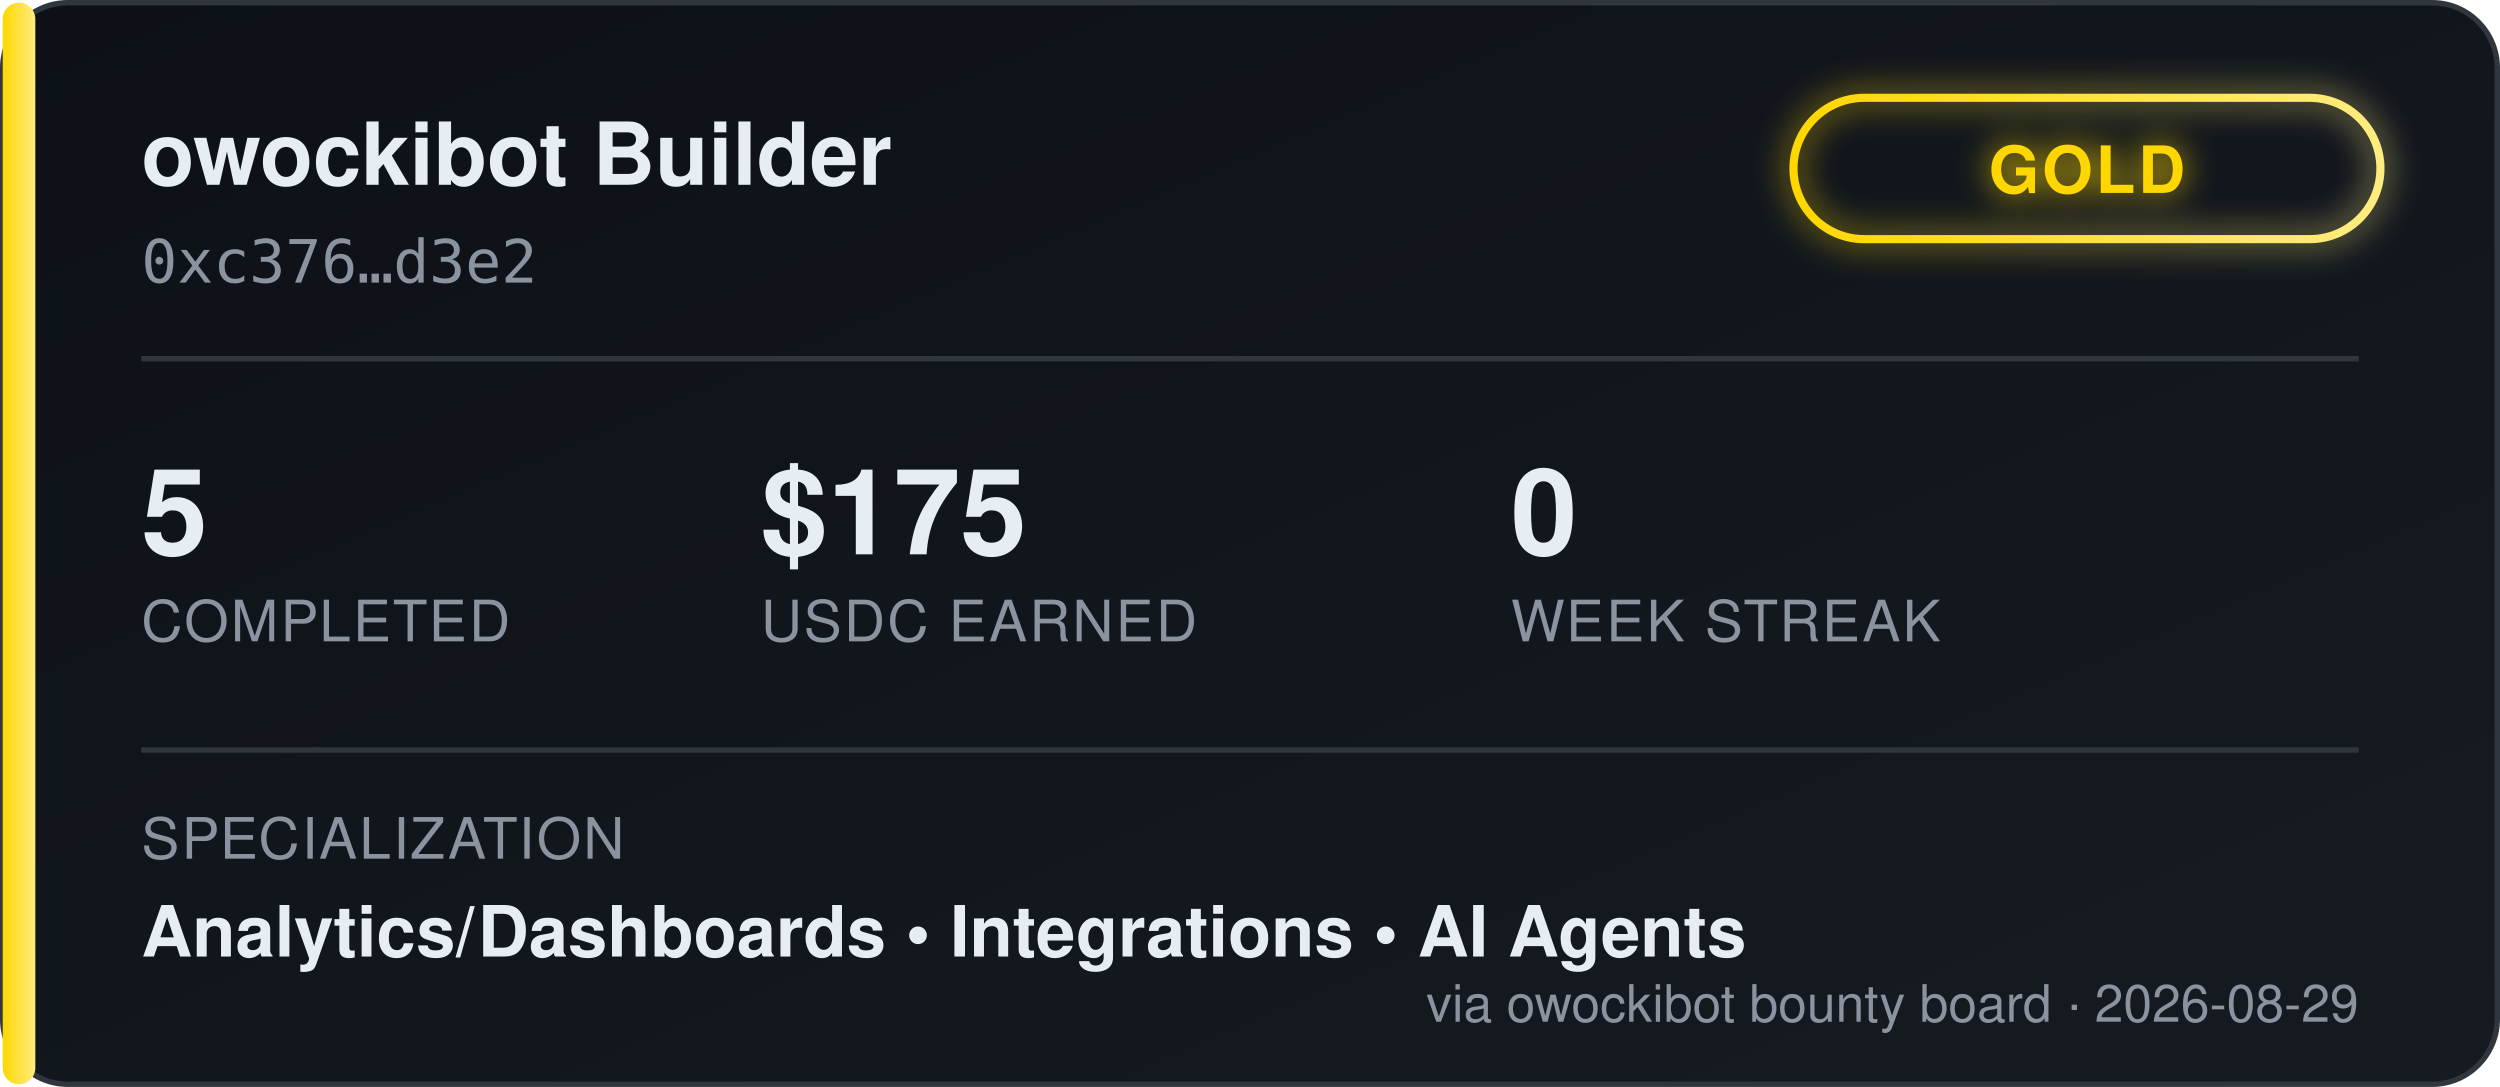
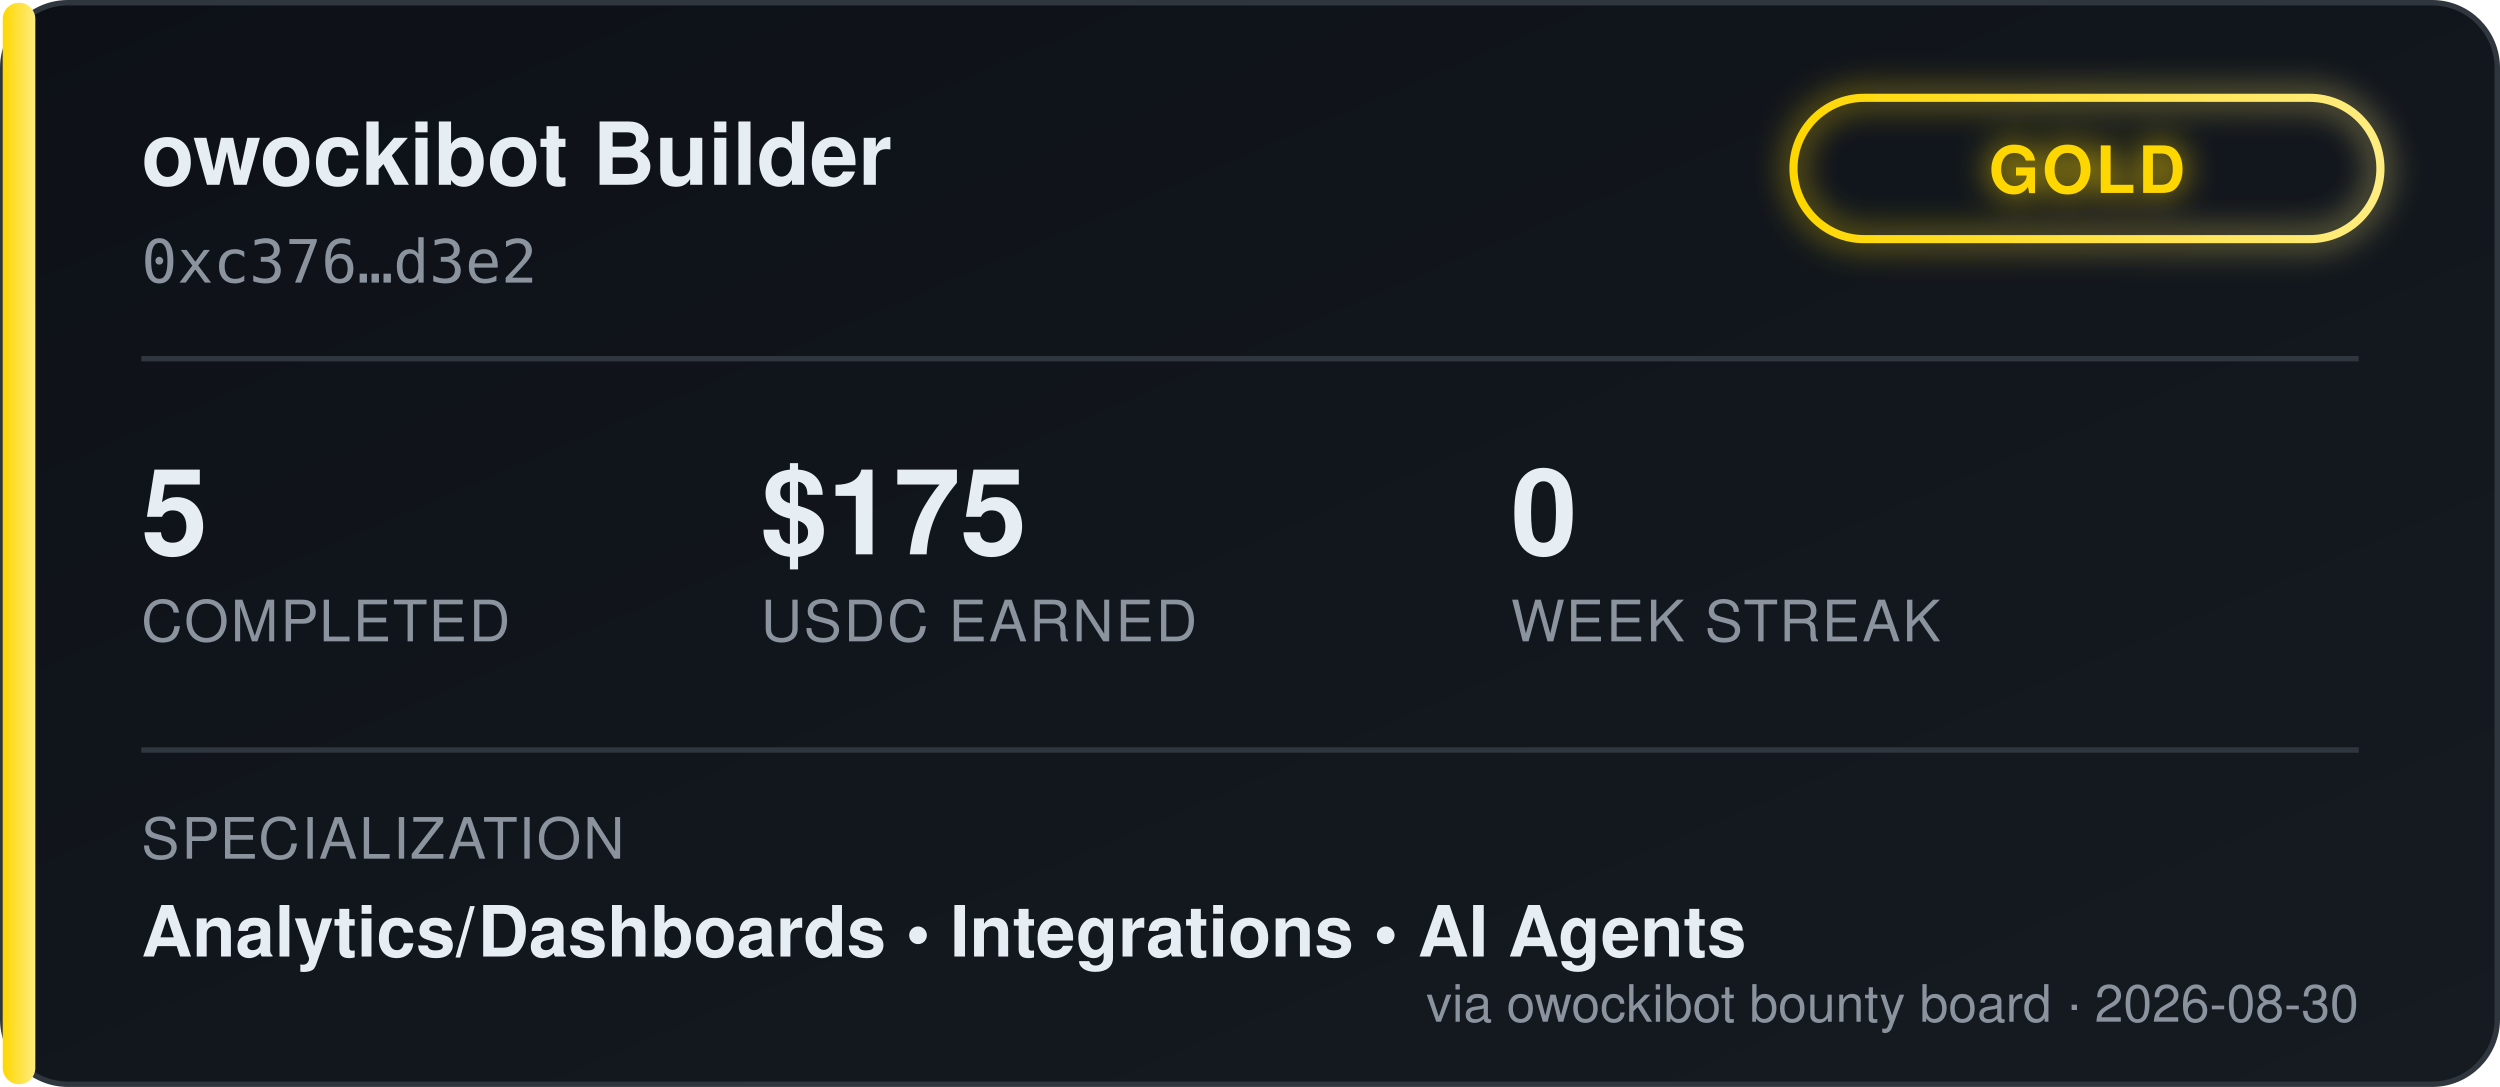
<svg xmlns="http://www.w3.org/2000/svg" width="460" height="200" viewBox="0 0 460 200" font-family="'Segoe UI', Helvetica, Arial, sans-serif">
  <defs>
    <linearGradient id="bgGrad" x1="0" y1="0" x2="1" y2="1">
      <stop offset="0%" stop-color="#0d1117" />
      <stop offset="100%" stop-color="#161b22" />
    </linearGradient>
    <linearGradient id="tierGrad" x1="0" y1="0" x2="1" y2="0">
      <stop offset="0%" stop-color="#ffd700" />
      <stop offset="100%" stop-color="#ffec80" />
    </linearGradient>
    <filter id="glow" x="-50%" y="-50%" width="200%" height="200%">
      <feGaussianBlur stdDeviation="3" result="blur" />
      <feMerge>
        <feMergeNode in="blur" />
        <feMergeNode in="SourceGraphic" />
      </feMerge>
    </filter>
  </defs>
  <rect x="0.5" y="0.5" width="459" height="199" rx="12" fill="url(#bgGrad)" stroke="#30363d" />
  <rect x="0.5" y="0.5" width="6" height="199" rx="3" fill="url(#tierGrad)" />
  <text x="26" y="34" fill="#e6edf3" font-size="16" font-weight="700">owockibot Builder</text>
  <text x="26" y="52" fill="#8b949e" font-size="11" font-family="monospace">0xc376…d3e2</text>
  <g transform="translate(330, 18)" filter="url(#glow)">
    <rect x="0" y="0" width="108" height="26" rx="13" fill="none" stroke="url(#tierGrad)" stroke-width="1.5" />
    <text x="54" y="17.5" fill="#ffd700" font-size="12" font-weight="700" text-anchor="middle" letter-spacing="0.5">GOLD</text>
  </g>
  <line x1="26" y1="66" x2="434" y2="66" stroke="#30363d" stroke-width="1" />
  <g font-size="22" font-weight="700" fill="#e6edf3">
    <text x="26" y="102">5</text>
    <text x="140" y="102">$175</text>
    <text x="278" y="102">0</text>
  </g>
  <g font-size="10.5" fill="#8b949e" letter-spacing="0.4">
    <text x="26" y="118">COMPLETED</text>
    <text x="140" y="118">USDC EARNED</text>
    <text x="278" y="118">WEEK STREAK</text>
  </g>
  <line x1="26" y1="138" x2="434" y2="138" stroke="#30363d" stroke-width="1" />
  <text x="26" y="158" fill="#8b949e" font-size="10.5" letter-spacing="0.4">SPECIALIZATION</text>
  <text x="26" y="176" fill="#e6edf3" font-size="13" font-weight="600">Analytics/Dashboards  •  Integrations  •  AI Agents</text>
-   <text x="434" y="188" fill="#8b949e" font-size="9.5" text-anchor="end">via owockibot bounty board · 2026-08-29</text>
+   <text x="434" y="188" fill="#8b949e" font-size="9.5" text-anchor="end">via owockibot bounty board · 2026-08-30</text>
</svg>
